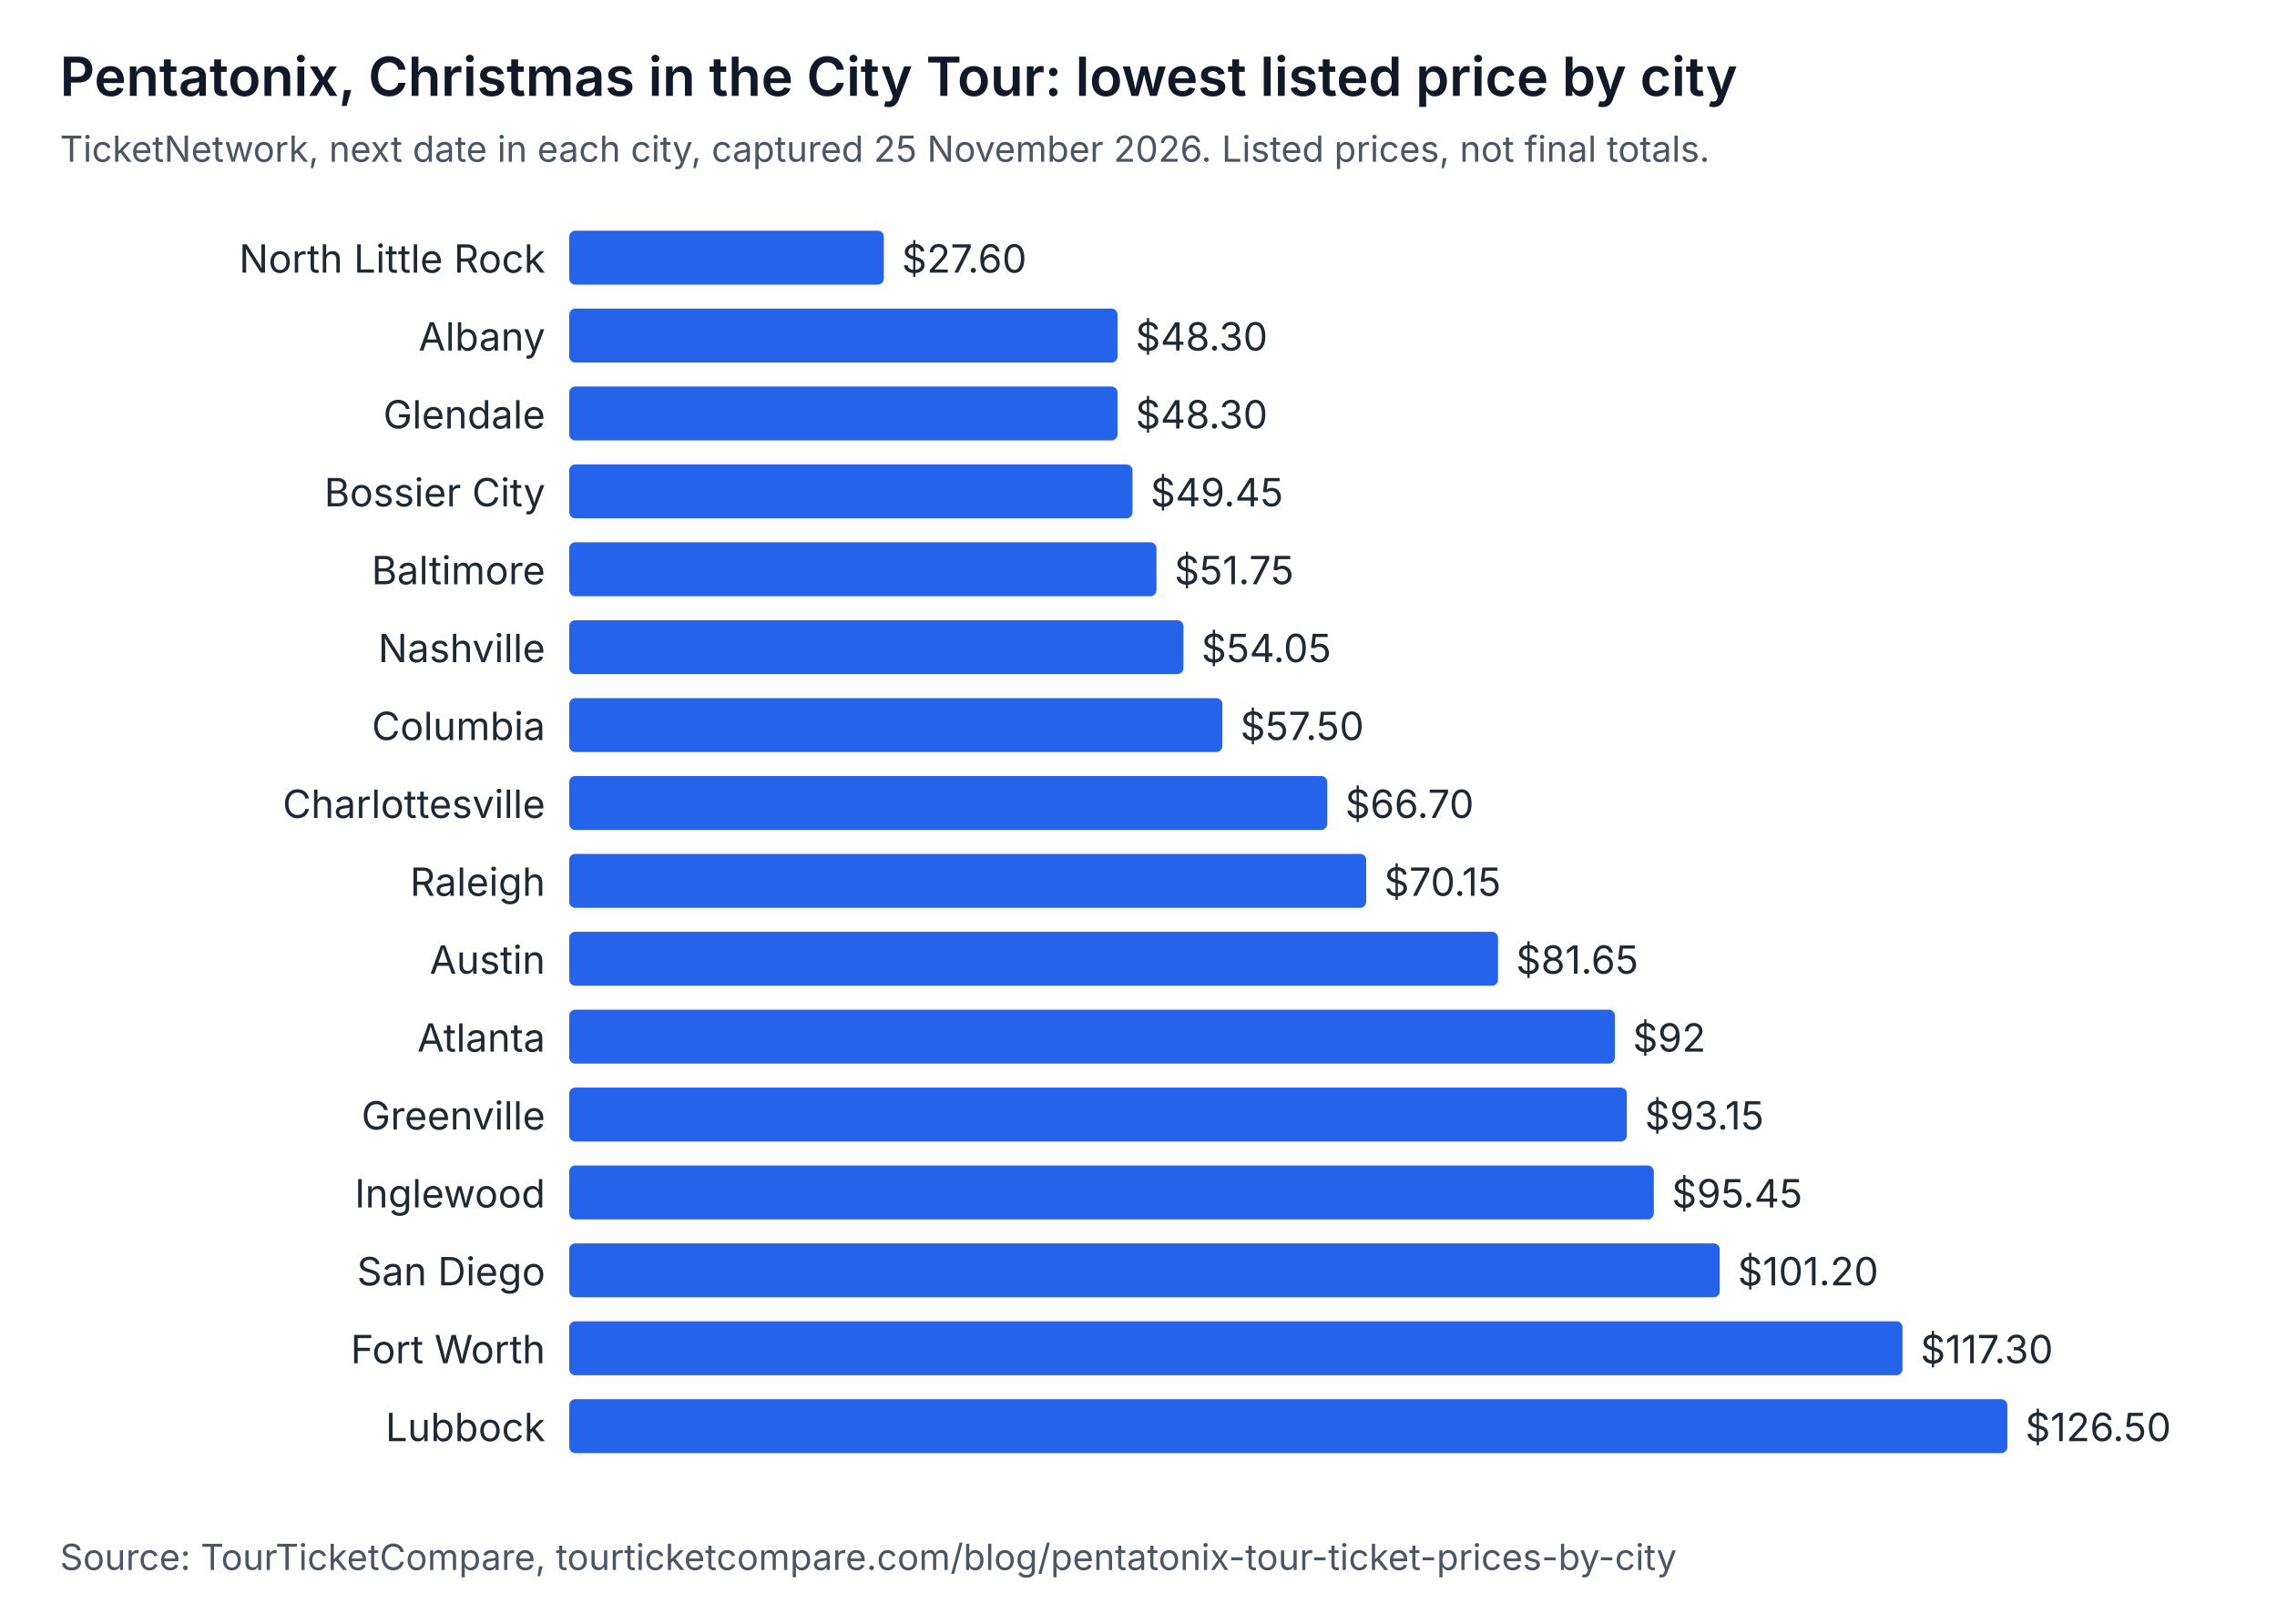
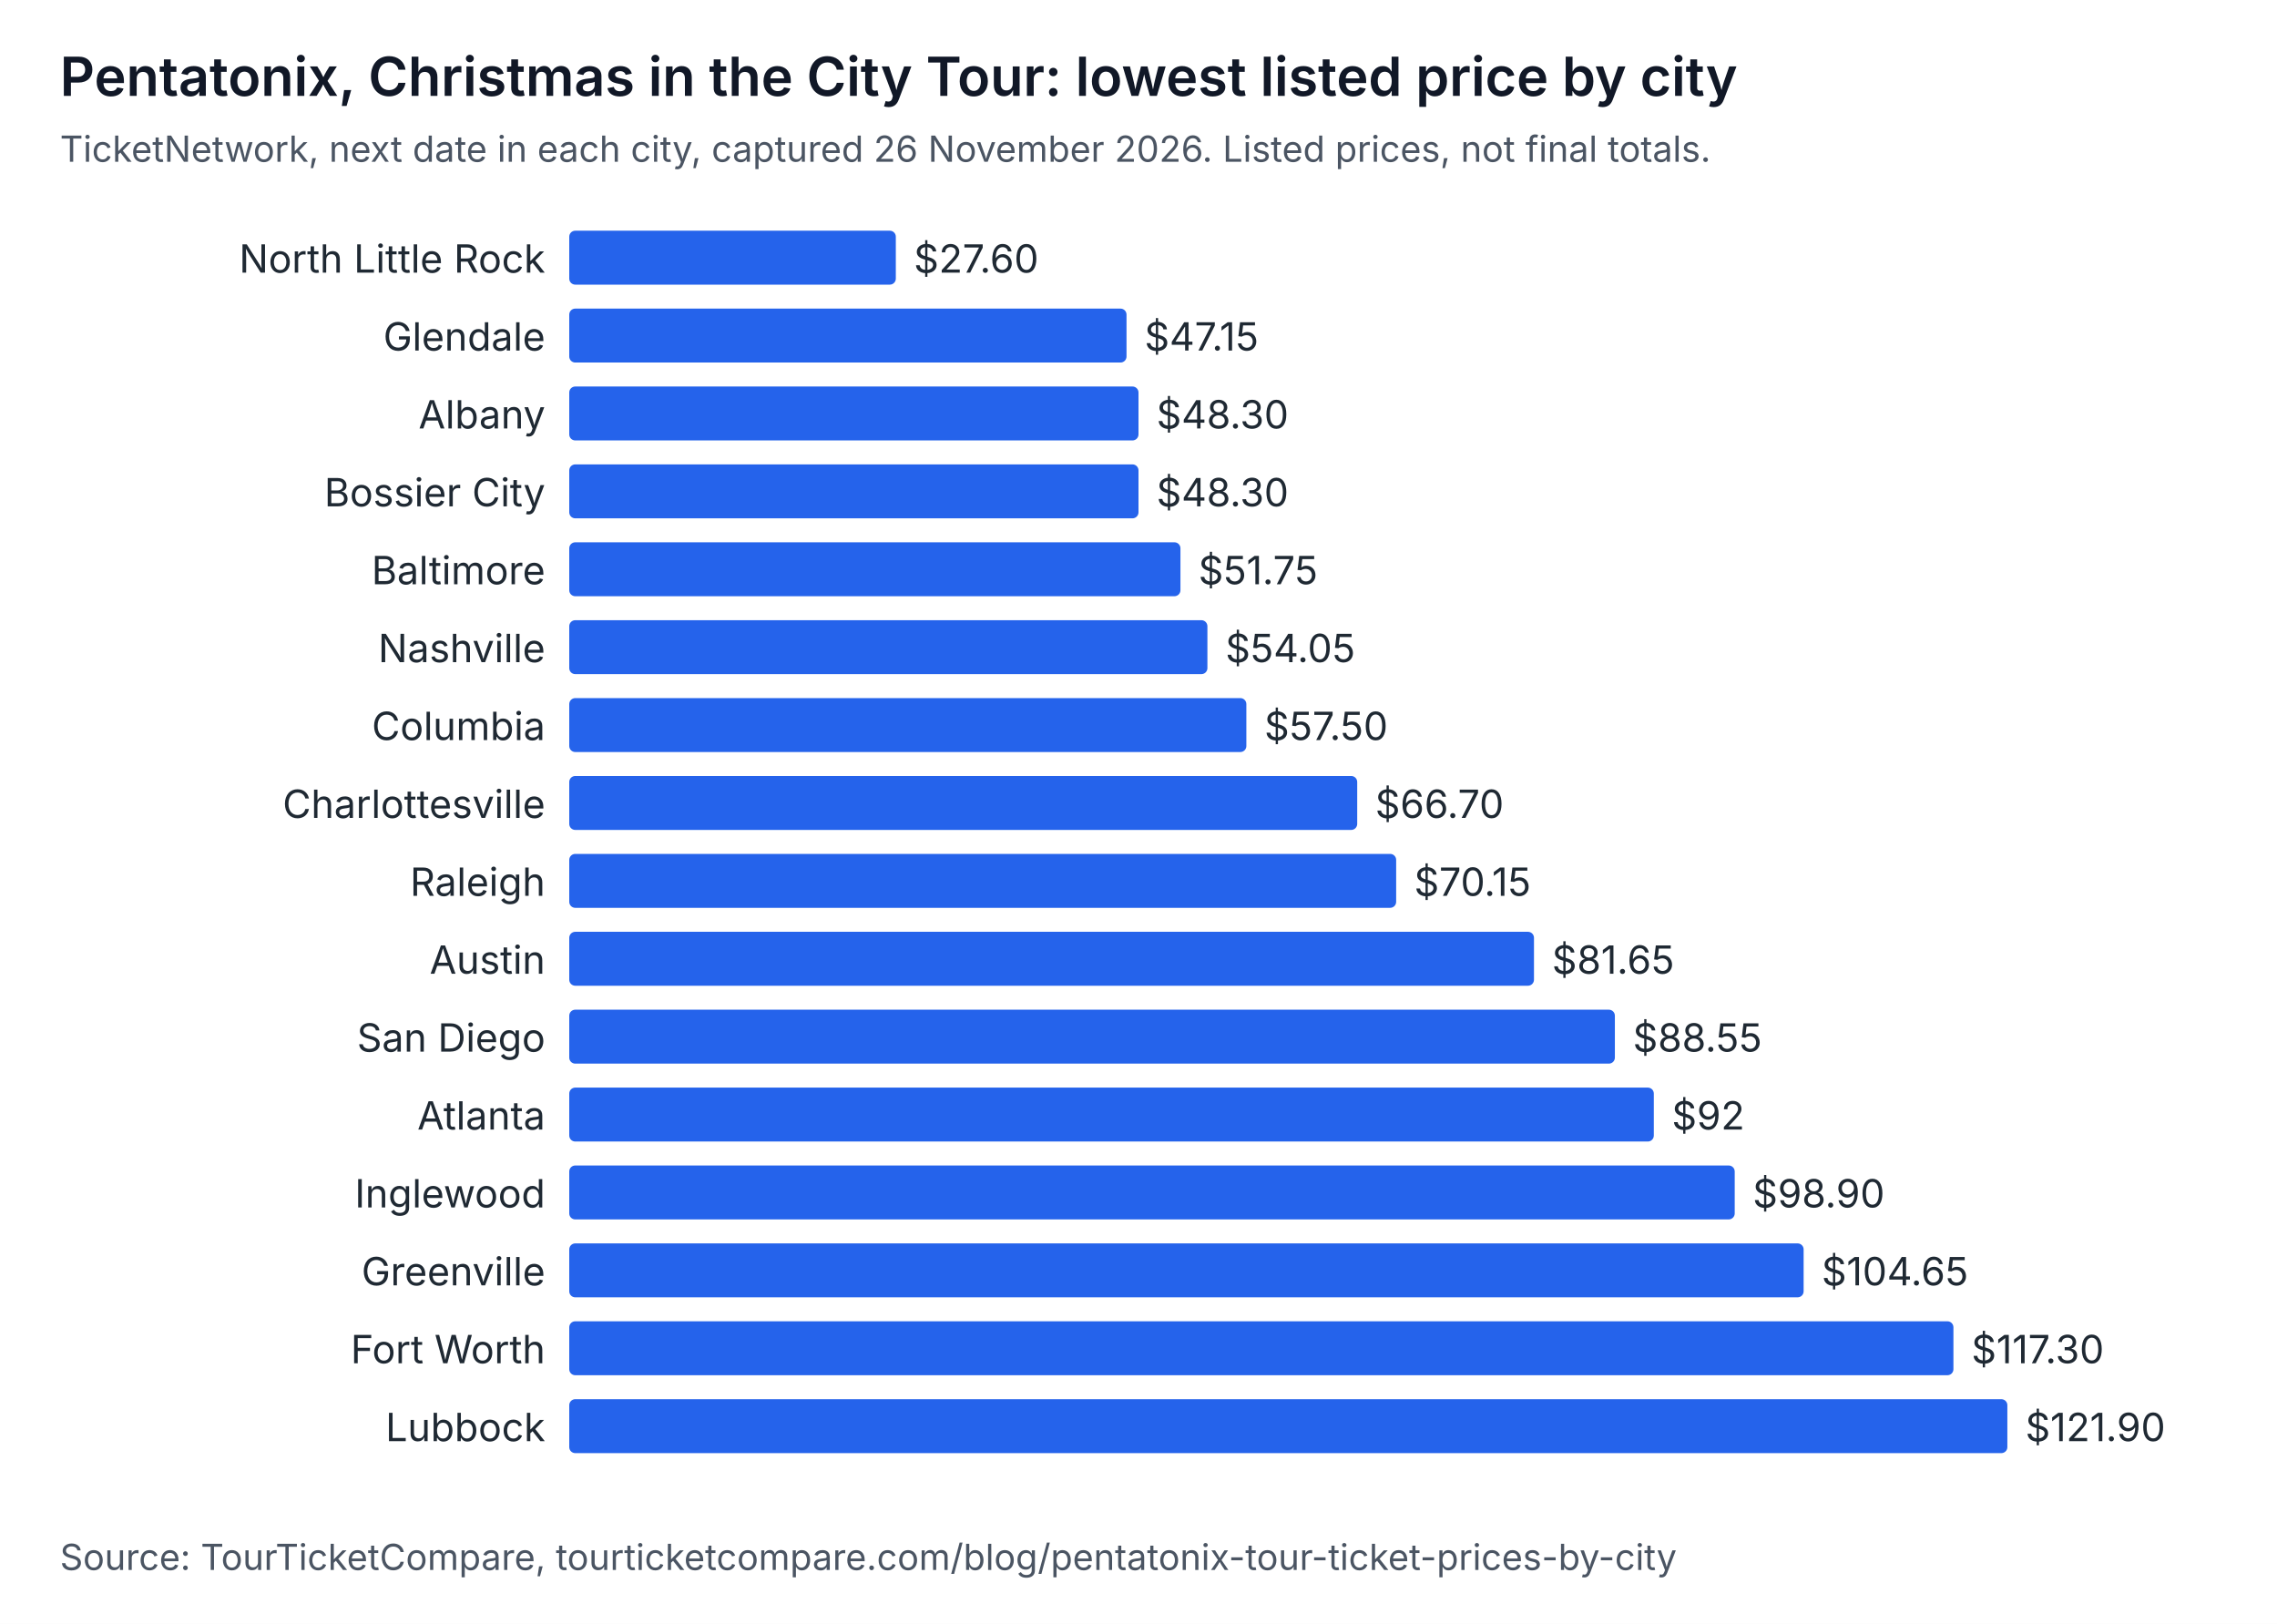
<svg xmlns="http://www.w3.org/2000/svg" width="760" height="542" viewBox="0 0 760 542" role="img" aria-labelledby="t d" font-family="system-ui, -apple-system, Segoe UI, sans-serif">
  <rect width="760" height="542" fill="#ffffff" />
  <text x="20" y="32" font-size="18" font-weight="600" fill="#111827">Pentatonix, Christmas in the City Tour: lowest listed price by city</text>
-   <text x="20" y="54" font-size="12" fill="#4b5563">TicketNetwork, next date in each city, captured 25 November 2026. Listed prices, not final totals.</text>
+   <text x="20" y="54" font-size="12" fill="#4b5563">TicketNetwork, next date in each city, captured 26 November 2026. Listed prices, not final totals.</text>
  <text x="182" y="91" text-anchor="end" font-size="13" fill="#1f2933">North Little Rock</text>
-   <rect x="190" y="77" width="105" height="18" rx="2" fill="#2563eb" />
-   <text x="301" y="91" font-size="13" fill="#1f2933">$27.60</text>
-   <text x="182" y="117" text-anchor="end" font-size="13" fill="#1f2933">Albany</text>
-   <rect x="190" y="103" width="183" height="18" rx="2" fill="#2563eb" />
-   <text x="379" y="117" font-size="13" fill="#1f2933">$48.30</text>
-   <text x="182" y="143" text-anchor="end" font-size="13" fill="#1f2933">Glendale</text>
-   <rect x="190" y="129" width="183" height="18" rx="2" fill="#2563eb" />
-   <text x="379" y="143" font-size="13" fill="#1f2933">$48.30</text>
+   <rect x="190" y="77" width="109" height="18" rx="2" fill="#2563eb" />
+   <text x="305" y="91" font-size="13" fill="#1f2933">$27.60</text>
+   <text x="182" y="117" text-anchor="end" font-size="13" fill="#1f2933">Glendale</text>
+   <rect x="190" y="103" width="186" height="18" rx="2" fill="#2563eb" />
+   <text x="382" y="117" font-size="13" fill="#1f2933">$47.15</text>
+   <text x="182" y="143" text-anchor="end" font-size="13" fill="#1f2933">Albany</text>
+   <rect x="190" y="129" width="190" height="18" rx="2" fill="#2563eb" />
+   <text x="386" y="143" font-size="13" fill="#1f2933">$48.30</text>
  <text x="182" y="169" text-anchor="end" font-size="13" fill="#1f2933">Bossier City</text>
-   <rect x="190" y="155" width="188" height="18" rx="2" fill="#2563eb" />
-   <text x="384" y="169" font-size="13" fill="#1f2933">$49.45</text>
+   <rect x="190" y="155" width="190" height="18" rx="2" fill="#2563eb" />
+   <text x="386" y="169" font-size="13" fill="#1f2933">$48.30</text>
  <text x="182" y="195" text-anchor="end" font-size="13" fill="#1f2933">Baltimore</text>
-   <rect x="190" y="181" width="196" height="18" rx="2" fill="#2563eb" />
-   <text x="392" y="195" font-size="13" fill="#1f2933">$51.75</text>
+   <rect x="190" y="181" width="204" height="18" rx="2" fill="#2563eb" />
+   <text x="400" y="195" font-size="13" fill="#1f2933">$51.75</text>
  <text x="182" y="221" text-anchor="end" font-size="13" fill="#1f2933">Nashville</text>
-   <rect x="190" y="207" width="205" height="18" rx="2" fill="#2563eb" />
-   <text x="401" y="221" font-size="13" fill="#1f2933">$54.05</text>
+   <rect x="190" y="207" width="213" height="18" rx="2" fill="#2563eb" />
+   <text x="409" y="221" font-size="13" fill="#1f2933">$54.05</text>
  <text x="182" y="247" text-anchor="end" font-size="13" fill="#1f2933">Columbia</text>
-   <rect x="190" y="233" width="218" height="18" rx="2" fill="#2563eb" />
-   <text x="414" y="247" font-size="13" fill="#1f2933">$57.50</text>
+   <rect x="190" y="233" width="226" height="18" rx="2" fill="#2563eb" />
+   <text x="422" y="247" font-size="13" fill="#1f2933">$57.50</text>
  <text x="182" y="273" text-anchor="end" font-size="13" fill="#1f2933">Charlottesville</text>
-   <rect x="190" y="259" width="253" height="18" rx="2" fill="#2563eb" />
-   <text x="449" y="273" font-size="13" fill="#1f2933">$66.70</text>
+   <rect x="190" y="259" width="263" height="18" rx="2" fill="#2563eb" />
+   <text x="459" y="273" font-size="13" fill="#1f2933">$66.70</text>
  <text x="182" y="299" text-anchor="end" font-size="13" fill="#1f2933">Raleigh</text>
-   <rect x="190" y="285" width="266" height="18" rx="2" fill="#2563eb" />
-   <text x="462" y="299" font-size="13" fill="#1f2933">$70.15</text>
+   <rect x="190" y="285" width="276" height="18" rx="2" fill="#2563eb" />
+   <text x="472" y="299" font-size="13" fill="#1f2933">$70.15</text>
  <text x="182" y="325" text-anchor="end" font-size="13" fill="#1f2933">Austin</text>
-   <rect x="190" y="311" width="310" height="18" rx="2" fill="#2563eb" />
-   <text x="506" y="325" font-size="13" fill="#1f2933">$81.65</text>
-   <text x="182" y="351" text-anchor="end" font-size="13" fill="#1f2933">Atlanta</text>
+   <rect x="190" y="311" width="322" height="18" rx="2" fill="#2563eb" />
+   <text x="518" y="325" font-size="13" fill="#1f2933">$81.65</text>
+   <text x="182" y="351" text-anchor="end" font-size="13" fill="#1f2933">San Diego</text>
  <rect x="190" y="337" width="349" height="18" rx="2" fill="#2563eb" />
-   <text x="545" y="351" font-size="13" fill="#1f2933">$92</text>
-   <text x="182" y="377" text-anchor="end" font-size="13" fill="#1f2933">Greenville</text>
-   <rect x="190" y="363" width="353" height="18" rx="2" fill="#2563eb" />
-   <text x="549" y="377" font-size="13" fill="#1f2933">$93.15</text>
+   <text x="545" y="351" font-size="13" fill="#1f2933">$88.55</text>
+   <text x="182" y="377" text-anchor="end" font-size="13" fill="#1f2933">Atlanta</text>
+   <rect x="190" y="363" width="362" height="18" rx="2" fill="#2563eb" />
+   <text x="558" y="377" font-size="13" fill="#1f2933">$92</text>
  <text x="182" y="403" text-anchor="end" font-size="13" fill="#1f2933">Inglewood</text>
-   <rect x="190" y="389" width="362" height="18" rx="2" fill="#2563eb" />
-   <text x="558" y="403" font-size="13" fill="#1f2933">$95.45</text>
-   <text x="182" y="429" text-anchor="end" font-size="13" fill="#1f2933">San Diego</text>
-   <rect x="190" y="415" width="384" height="18" rx="2" fill="#2563eb" />
-   <text x="580" y="429" font-size="13" fill="#1f2933">$101.20</text>
+   <rect x="190" y="389" width="389" height="18" rx="2" fill="#2563eb" />
+   <text x="585" y="403" font-size="13" fill="#1f2933">$98.90</text>
+   <text x="182" y="429" text-anchor="end" font-size="13" fill="#1f2933">Greenville</text>
+   <rect x="190" y="415" width="412" height="18" rx="2" fill="#2563eb" />
+   <text x="608" y="429" font-size="13" fill="#1f2933">$104.65</text>
  <text x="182" y="455" text-anchor="end" font-size="13" fill="#1f2933">Fort Worth</text>
-   <rect x="190" y="441" width="445" height="18" rx="2" fill="#2563eb" />
-   <text x="641" y="455" font-size="13" fill="#1f2933">$117.30</text>
+   <rect x="190" y="441" width="462" height="18" rx="2" fill="#2563eb" />
+   <text x="658" y="455" font-size="13" fill="#1f2933">$117.30</text>
  <text x="182" y="481" text-anchor="end" font-size="13" fill="#1f2933">Lubbock</text>
  <rect x="190" y="467" width="480" height="18" rx="2" fill="#2563eb" />
-   <text x="676" y="481" font-size="13" fill="#1f2933">$126.50</text>
+   <text x="676" y="481" font-size="13" fill="#1f2933">$121.90</text>
  <text x="20" y="524" font-size="12" fill="#4b5563">Source: TourTicketCompare, tourticketcompare.com/blog/pentatonix-tour-ticket-prices-by-city</text>
</svg>
